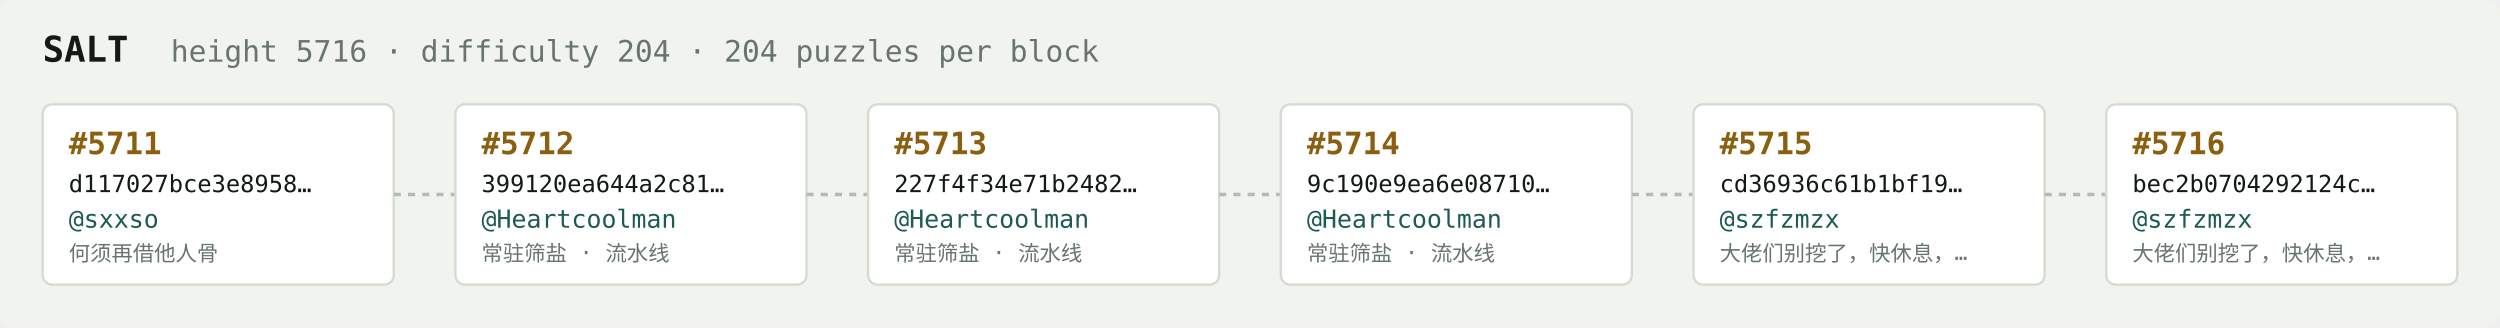
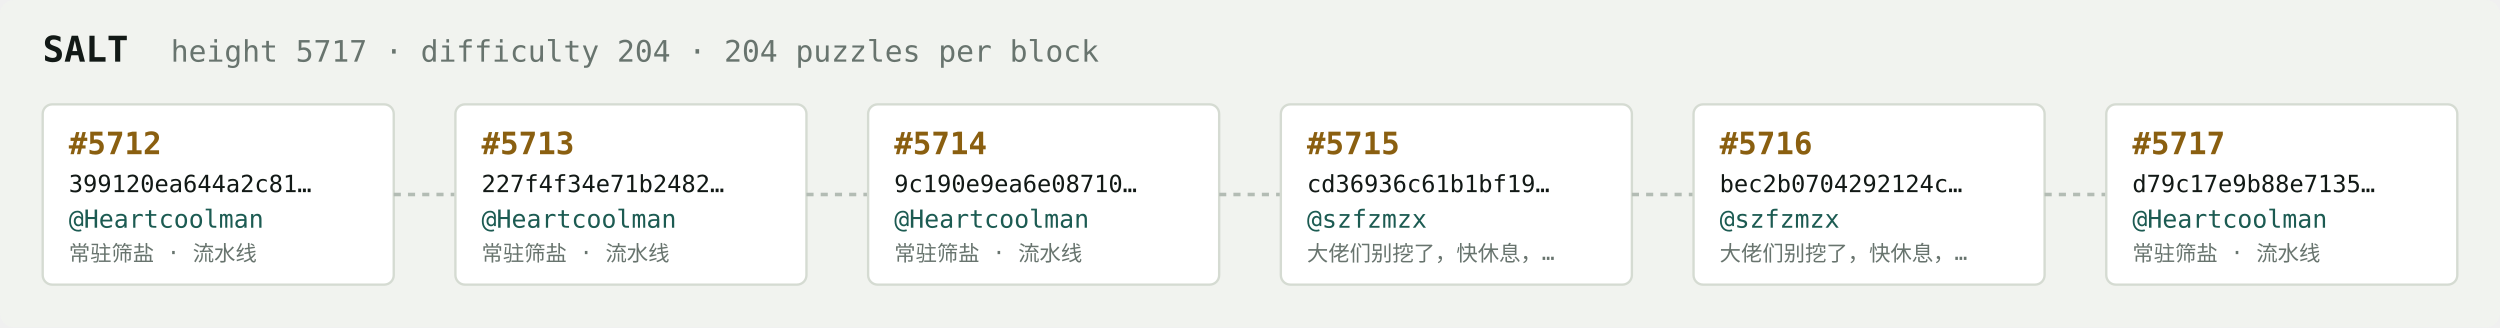
<svg xmlns="http://www.w3.org/2000/svg" width="1054" height="138" viewBox="0 0 1054 138" font-family="ui-monospace,SFMono-Regular,Menlo,monospace">
  <rect fill="#f1f3ef" width="1054" height="138" rx="6" />
  <text x="18" y="26" fill="#121916" font-size="15" font-weight="700">SALT</text>
-   <text x="72" y="26" fill="#68746e" font-size="12.5">height 5716 · difficulty 204 · 204 puzzles per block</text>
+   <text x="72" y="26" fill="#68746e" font-size="12.5">height 5717 · difficulty 204 · 204 puzzles per block</text>
  <rect x="18" y="44" width="148" height="76" rx="4" fill="#ffffff" stroke="#d5dbd2" stroke-width="1" />
-   <text x="29" y="65" fill="#8a5f10" font-size="13" font-weight="700">#5711</text>
-   <text x="29" y="81" fill="#121916" font-size="10">d117027bce3e8958…</text>
-   <text x="29" y="96" fill="#1c5b52" font-size="10.5">@sxxso</text>
-   <text x="29" y="110" fill="#68746e" font-size="9">何须再借他人骨</text>
+   <text x="29" y="65" fill="#8a5f10" font-size="13" font-weight="700">#5712</text>
+   <text x="29" y="81" fill="#121916" font-size="10">399120ea644a2c81…</text>
+   <text x="29" y="96" fill="#1c5b52" font-size="10.5">@Heartcoolman</text>
+   <text x="29" y="110" fill="#68746e" font-size="9">常驻筛盐 · 流水线</text>
  <line x1="166" y1="82.0" x2="192" y2="82.0" stroke="#b3bcb4" stroke-width="1.5" stroke-dasharray="3 3" />
  <rect x="192" y="44" width="148" height="76" rx="4" fill="#ffffff" stroke="#d5dbd2" stroke-width="1" />
-   <text x="203" y="65" fill="#8a5f10" font-size="13" font-weight="700">#5712</text>
-   <text x="203" y="81" fill="#121916" font-size="10">399120ea644a2c81…</text>
+   <text x="203" y="65" fill="#8a5f10" font-size="13" font-weight="700">#5713</text>
+   <text x="203" y="81" fill="#121916" font-size="10">227f4f34e71b2482…</text>
  <text x="203" y="96" fill="#1c5b52" font-size="10.5">@Heartcoolman</text>
  <text x="203" y="110" fill="#68746e" font-size="9">常驻筛盐 · 流水线</text>
  <line x1="340" y1="82.0" x2="366" y2="82.0" stroke="#b3bcb4" stroke-width="1.5" stroke-dasharray="3 3" />
  <rect x="366" y="44" width="148" height="76" rx="4" fill="#ffffff" stroke="#d5dbd2" stroke-width="1" />
-   <text x="377" y="65" fill="#8a5f10" font-size="13" font-weight="700">#5713</text>
-   <text x="377" y="81" fill="#121916" font-size="10">227f4f34e71b2482…</text>
+   <text x="377" y="65" fill="#8a5f10" font-size="13" font-weight="700">#5714</text>
+   <text x="377" y="81" fill="#121916" font-size="10">9c190e9ea6e08710…</text>
  <text x="377" y="96" fill="#1c5b52" font-size="10.5">@Heartcoolman</text>
  <text x="377" y="110" fill="#68746e" font-size="9">常驻筛盐 · 流水线</text>
  <line x1="514" y1="82.0" x2="540" y2="82.0" stroke="#b3bcb4" stroke-width="1.5" stroke-dasharray="3 3" />
  <rect x="540" y="44" width="148" height="76" rx="4" fill="#ffffff" stroke="#d5dbd2" stroke-width="1" />
-   <text x="551" y="65" fill="#8a5f10" font-size="13" font-weight="700">#5714</text>
-   <text x="551" y="81" fill="#121916" font-size="10">9c190e9ea6e08710…</text>
-   <text x="551" y="96" fill="#1c5b52" font-size="10.5">@Heartcoolman</text>
-   <text x="551" y="110" fill="#68746e" font-size="9">常驻筛盐 · 流水线</text>
+   <text x="551" y="65" fill="#8a5f10" font-size="13" font-weight="700">#5715</text>
+   <text x="551" y="81" fill="#121916" font-size="10">cd36936c61b1bf19…</text>
+   <text x="551" y="96" fill="#1c5b52" font-size="10.5">@szfzmzx</text>
+   <text x="551" y="110" fill="#68746e" font-size="9">大佬们别挖了，快休息，…</text>
  <line x1="688" y1="82.0" x2="714" y2="82.0" stroke="#b3bcb4" stroke-width="1.5" stroke-dasharray="3 3" />
  <rect x="714" y="44" width="148" height="76" rx="4" fill="#ffffff" stroke="#d5dbd2" stroke-width="1" />
-   <text x="725" y="65" fill="#8a5f10" font-size="13" font-weight="700">#5715</text>
-   <text x="725" y="81" fill="#121916" font-size="10">cd36936c61b1bf19…</text>
+   <text x="725" y="65" fill="#8a5f10" font-size="13" font-weight="700">#5716</text>
+   <text x="725" y="81" fill="#121916" font-size="10">bec2b0704292124c…</text>
  <text x="725" y="96" fill="#1c5b52" font-size="10.5">@szfzmzx</text>
  <text x="725" y="110" fill="#68746e" font-size="9">大佬们别挖了，快休息，…</text>
  <line x1="862" y1="82.0" x2="888" y2="82.0" stroke="#b3bcb4" stroke-width="1.5" stroke-dasharray="3 3" />
  <rect x="888" y="44" width="148" height="76" rx="4" fill="#ffffff" stroke="#d5dbd2" stroke-width="1" />
-   <text x="899" y="65" fill="#8a5f10" font-size="13" font-weight="700">#5716</text>
-   <text x="899" y="81" fill="#121916" font-size="10">bec2b0704292124c…</text>
-   <text x="899" y="96" fill="#1c5b52" font-size="10.5">@szfzmzx</text>
-   <text x="899" y="110" fill="#68746e" font-size="9">大佬们别挖了，快休息，…</text>
+   <text x="899" y="65" fill="#8a5f10" font-size="13" font-weight="700">#5717</text>
+   <text x="899" y="81" fill="#121916" font-size="10">d79c17e9b88e7135…</text>
+   <text x="899" y="96" fill="#1c5b52" font-size="10.5">@Heartcoolman</text>
+   <text x="899" y="110" fill="#68746e" font-size="9">常驻筛盐 · 流水线</text>
</svg>
